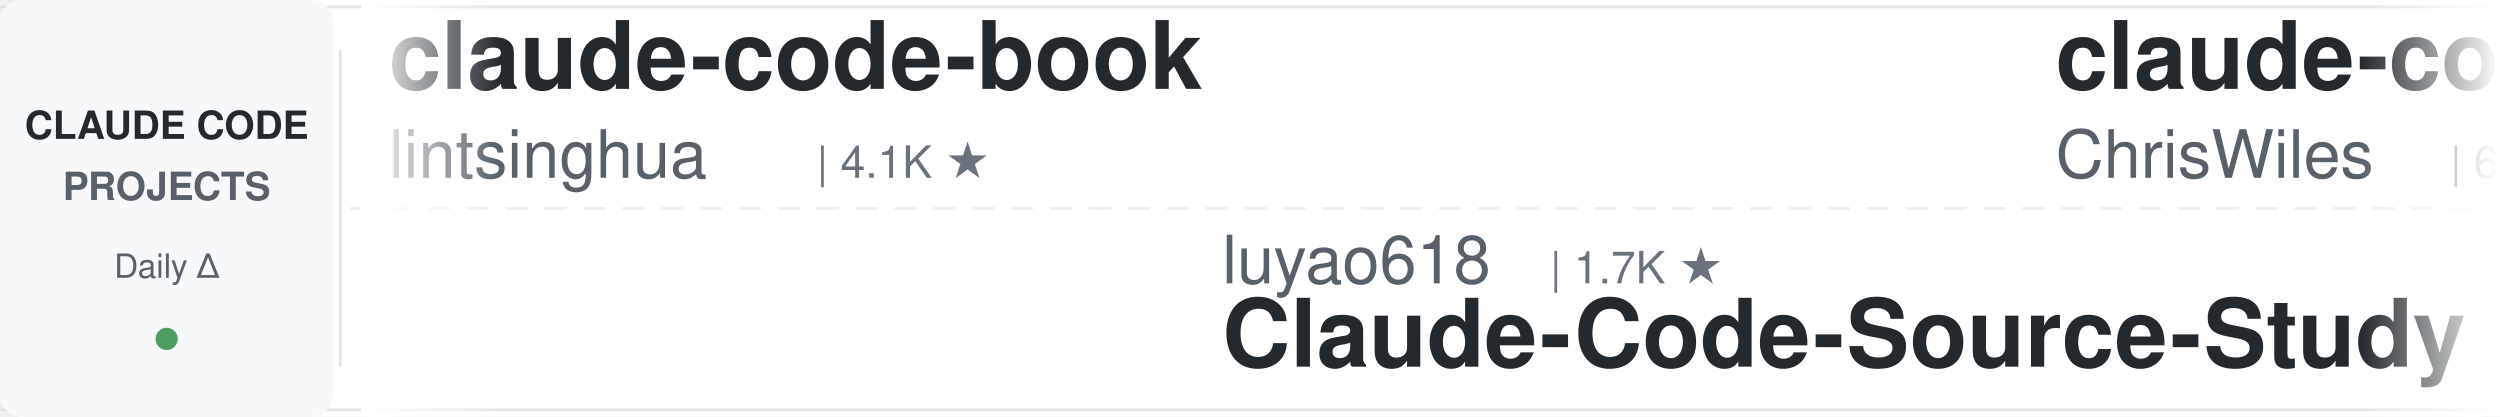
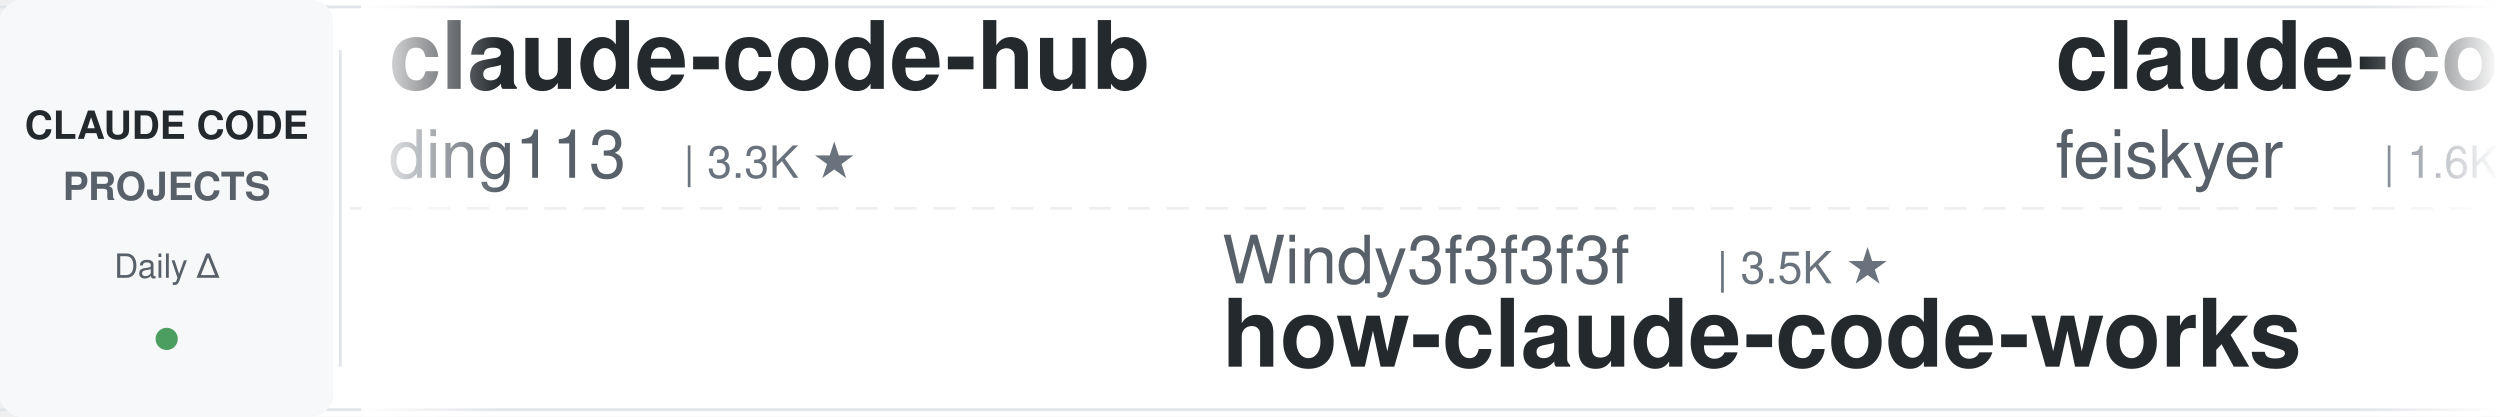
<svg xmlns="http://www.w3.org/2000/svg" width="900" height="150">
  <defs>
    <linearGradient id="leftFade" x1="0%" y1="0%" x2="100%" y2="0%">
      <stop offset="0%" style="stop-color:#ffffff;stop-opacity:1" />
      <stop offset="100%" style="stop-color:#ffffff;stop-opacity:0" />
    </linearGradient>
    <linearGradient id="rightFade" x1="0%" y1="0%" x2="100%" y2="0%">
      <stop offset="0%" style="stop-color:#ffffff;stop-opacity:0" />
      <stop offset="100%" style="stop-color:#ffffff;stop-opacity:1" />
    </linearGradient>
  </defs>
  <rect width="900" height="150" fill="#ffffff" rx="8" />
  <rect x="0" y="2" width="900" height="1" fill="#e1e4e8" />
  <rect x="0" y="147" width="900" height="1" fill="#e1e4e8" />
  <line x1="0" y1="75" x2="900" y2="75" stroke="#e1e4e8" stroke-width="1" stroke-dasharray="8 6" opacity="0.6" />
  <rect x="0" y="0" width="120" height="150" fill="#f6f8fa" rx="8" />
  <text x="60" y="50" font-family="-apple-system, BlinkMacSystemFont, 'Segoe UI', Helvetica, Arial, sans-serif" font-size="14" font-weight="600" fill="#24292e" text-anchor="middle">CLAUDE CODE</text>
  <text x="60" y="72" font-family="-apple-system, BlinkMacSystemFont, 'Segoe UI', Helvetica, Arial, sans-serif" font-size="14" font-weight="600" fill="#586069" text-anchor="middle">PROJECTS</text>
  <text x="60" y="100" font-family="-apple-system, BlinkMacSystemFont, 'Segoe UI', Helvetica, Arial, sans-serif" font-size="12" font-weight="500" fill="#586069" text-anchor="middle">Daily Δ</text>
  <circle cx="60" cy="122" r="4" fill="#22863a" opacity="0.8" />
  <rect x="122" y="18" width="1" height="114" fill="#e1e4e8" />
  <clipPath id="tickerClip">
    <rect x="130" y="0" width="770" height="150" />
  </clipPath>
  <g clip-path="url(#tickerClip)">
    <g id="tickerItems">
      <animateTransform attributeName="transform" attributeType="XML" type="translate" from="0 0" to="-3000 0" dur="54s" repeatCount="indefinite" />
      <g transform="translate(0, 0)">
-         <text x="140" y="32" font-family="-apple-system, BlinkMacSystemFont, 'Segoe UI', Helvetica, Arial, sans-serif" font-size="34" font-weight="600" fill="#24292e">claude-code-book</text>
-         <text x="140" y="64" font-family="-apple-system, BlinkMacSystemFont, 'Segoe UI', Helvetica, Arial, sans-serif" font-size="24" font-weight="400" fill="#586069">lintsinghua</text>
-         <text x="294" y="64" font-family="-apple-system, BlinkMacSystemFont, 'Segoe UI', Helvetica, Arial, sans-serif" font-size="16" font-weight="500" fill="#6a737d">| 4.1K ★</text>
+         <text x="140" y="32" font-family="-apple-system, BlinkMacSystemFont, 'Segoe UI', Helvetica, Arial, sans-serif" font-size="34" font-weight="600" fill="#24292e">claude-code-hub</text>
+         <text x="140" y="64" font-family="-apple-system, BlinkMacSystemFont, 'Segoe UI', Helvetica, Arial, sans-serif" font-size="24" font-weight="400" fill="#586069">ding113</text>
+         <text x="246" y="64" font-family="-apple-system, BlinkMacSystemFont, 'Segoe UI', Helvetica, Arial, sans-serif" font-size="16" font-weight="500" fill="#6a737d">| 3.3K ★</text>
      </g>
      <g transform="translate(300, 0)">
-         <text x="140" y="102" font-family="-apple-system, BlinkMacSystemFont, 'Segoe UI', Helvetica, Arial, sans-serif" font-size="24" font-weight="400" fill="#586069">luyao618</text>
-         <text x="258" y="102" font-family="-apple-system, BlinkMacSystemFont, 'Segoe UI', Helvetica, Arial, sans-serif" font-size="16" font-weight="500" fill="#6a737d">| 1.7K ★</text>
-         <text x="140" y="132" font-family="-apple-system, BlinkMacSystemFont, 'Segoe UI', Helvetica, Arial, sans-serif" font-size="34" font-weight="600" fill="#24292e">Claude-Code-Source-Study</text>
+         <text x="140" y="102" font-family="-apple-system, BlinkMacSystemFont, 'Segoe UI', Helvetica, Arial, sans-serif" font-size="24" font-weight="400" fill="#586069">Windy3f3f3f3f</text>
+         <text x="318" y="102" font-family="-apple-system, BlinkMacSystemFont, 'Segoe UI', Helvetica, Arial, sans-serif" font-size="16" font-weight="500" fill="#6a737d">| 3.5K ★</text>
+         <text x="140" y="132" font-family="-apple-system, BlinkMacSystemFont, 'Segoe UI', Helvetica, Arial, sans-serif" font-size="34" font-weight="600" fill="#24292e">how-claude-code-works</text>
      </g>
      <g transform="translate(600, 0)">
-         <text x="140" y="32" font-family="-apple-system, BlinkMacSystemFont, 'Segoe UI', Helvetica, Arial, sans-serif" font-size="34" font-weight="600" fill="#24292e">claude-code-showcase</text>
-         <text x="140" y="64" font-family="-apple-system, BlinkMacSystemFont, 'Segoe UI', Helvetica, Arial, sans-serif" font-size="24" font-weight="400" fill="#586069">ChrisWiles</text>
-         <text x="282" y="64" font-family="-apple-system, BlinkMacSystemFont, 'Segoe UI', Helvetica, Arial, sans-serif" font-size="16" font-weight="500" fill="#6a737d">| 6.0K ★</text>
+         <text x="140" y="32" font-family="-apple-system, BlinkMacSystemFont, 'Segoe UI', Helvetica, Arial, sans-serif" font-size="34" font-weight="600" fill="#24292e">claude-code-settings</text>
+         <text x="140" y="64" font-family="-apple-system, BlinkMacSystemFont, 'Segoe UI', Helvetica, Arial, sans-serif" font-size="24" font-weight="400" fill="#586069">feiskyer</text>
+         <text x="258" y="64" font-family="-apple-system, BlinkMacSystemFont, 'Segoe UI', Helvetica, Arial, sans-serif" font-size="16" font-weight="500" fill="#6a737d">| 1.6K ★</text>
      </g>
      <g transform="translate(900, 0)">
-         <text x="140" y="102" font-family="-apple-system, BlinkMacSystemFont, 'Segoe UI', Helvetica, Arial, sans-serif" font-size="24" font-weight="400" fill="#586069">Yuyz0112</text>
-         <text x="258" y="102" font-family="-apple-system, BlinkMacSystemFont, 'Segoe UI', Helvetica, Arial, sans-serif" font-size="16" font-weight="500" fill="#6a737d">| 2.4K ★</text>
-         <text x="140" y="132" font-family="-apple-system, BlinkMacSystemFont, 'Segoe UI', Helvetica, Arial, sans-serif" font-size="34" font-weight="600" fill="#24292e">claude-code-reverse</text>
+         <text x="140" y="102" font-family="-apple-system, BlinkMacSystemFont, 'Segoe UI', Helvetica, Arial, sans-serif" font-size="24" font-weight="400" fill="#586069">lintsinghua</text>
+         <text x="294" y="102" font-family="-apple-system, BlinkMacSystemFont, 'Segoe UI', Helvetica, Arial, sans-serif" font-size="16" font-weight="500" fill="#6a737d">| 4.1K ★</text>
+         <text x="140" y="132" font-family="-apple-system, BlinkMacSystemFont, 'Segoe UI', Helvetica, Arial, sans-serif" font-size="34" font-weight="600" fill="#24292e">claude-code-book</text>
      </g>
      <g transform="translate(1200, 0)">
-         <text x="140" y="32" font-family="-apple-system, BlinkMacSystemFont, 'Segoe UI', Helvetica, Arial, sans-serif" font-size="34" font-weight="600" fill="#24292e">claude-coder</text>
-         <text x="140" y="64" font-family="-apple-system, BlinkMacSystemFont, 'Segoe UI', Helvetica, Arial, sans-serif" font-size="24" font-weight="400" fill="#586069">kodu-ai</text>
-         <text x="246" y="64" font-family="-apple-system, BlinkMacSystemFont, 'Segoe UI', Helvetica, Arial, sans-serif" font-size="16" font-weight="500" fill="#6a737d">| 5.2K ★</text>
+         <text x="140" y="32" font-family="-apple-system, BlinkMacSystemFont, 'Segoe UI', Helvetica, Arial, sans-serif" font-size="34" font-weight="600" fill="#24292e">claude-code-infrastructu...</text>
+         <text x="140" y="64" font-family="-apple-system, BlinkMacSystemFont, 'Segoe UI', Helvetica, Arial, sans-serif" font-size="24" font-weight="400" fill="#586069">diet103</text>
+         <text x="246" y="64" font-family="-apple-system, BlinkMacSystemFont, 'Segoe UI', Helvetica, Arial, sans-serif" font-size="16" font-weight="500" fill="#6a737d">| 10.0K ★</text>
      </g>
      <g transform="translate(1500, 0)">
-         <text x="140" y="102" font-family="-apple-system, BlinkMacSystemFont, 'Segoe UI', Helvetica, Arial, sans-serif" font-size="24" font-weight="400" fill="#586069">AprilNEA</text>
-         <text x="258" y="102" font-family="-apple-system, BlinkMacSystemFont, 'Segoe UI', Helvetica, Arial, sans-serif" font-size="16" font-weight="500" fill="#6a737d">| 390 ★</text>
-         <text x="140" y="132" font-family="-apple-system, BlinkMacSystemFont, 'Segoe UI', Helvetica, Arial, sans-serif" font-size="34" font-weight="600" fill="#24292e">claude-code-source</text>
+         <text x="140" y="102" font-family="-apple-system, BlinkMacSystemFont, 'Segoe UI', Helvetica, Arial, sans-serif" font-size="24" font-weight="400" fill="#586069">huangserva</text>
+         <text x="282" y="102" font-family="-apple-system, BlinkMacSystemFont, 'Segoe UI', Helvetica, Arial, sans-serif" font-size="16" font-weight="500" fill="#6a737d">| 621 ★</text>
+         <text x="140" y="132" font-family="-apple-system, BlinkMacSystemFont, 'Segoe UI', Helvetica, Arial, sans-serif" font-size="34" font-weight="600" fill="#24292e">claude-code-cli</text>
      </g>
      <g transform="translate(1800, 0)">
-         <text x="140" y="32" font-family="-apple-system, BlinkMacSystemFont, 'Segoe UI', Helvetica, Arial, sans-serif" font-size="34" font-weight="600" fill="#24292e">claude-code-base-action</text>
-         <text x="140" y="64" font-family="-apple-system, BlinkMacSystemFont, 'Segoe UI', Helvetica, Arial, sans-serif" font-size="24" font-weight="400" fill="#586069">anthropics</text>
-         <text x="282" y="64" font-family="-apple-system, BlinkMacSystemFont, 'Segoe UI', Helvetica, Arial, sans-serif" font-size="16" font-weight="500" fill="#6a737d">| 949 ★</text>
+         <text x="140" y="32" font-family="-apple-system, BlinkMacSystemFont, 'Segoe UI', Helvetica, Arial, sans-serif" font-size="34" font-weight="600" fill="#24292e">claude-code-skills</text>
+         <text x="140" y="64" font-family="-apple-system, BlinkMacSystemFont, 'Segoe UI', Helvetica, Arial, sans-serif" font-size="24" font-weight="400" fill="#586069">daymade</text>
+         <text x="246" y="64" font-family="-apple-system, BlinkMacSystemFont, 'Segoe UI', Helvetica, Arial, sans-serif" font-size="16" font-weight="500" fill="#6a737d">| 1.3K ★</text>
      </g>
      <g transform="translate(2100, 0)">
-         <text x="140" y="102" font-family="-apple-system, BlinkMacSystemFont, 'Segoe UI', Helvetica, Arial, sans-serif" font-size="24" font-weight="400" fill="#586069">oboard</text>
-         <text x="234" y="102" font-family="-apple-system, BlinkMacSystemFont, 'Segoe UI', Helvetica, Arial, sans-serif" font-size="16" font-weight="500" fill="#6a737d">| 3.3K ★</text>
-         <text x="140" y="132" font-family="-apple-system, BlinkMacSystemFont, 'Segoe UI', Helvetica, Arial, sans-serif" font-size="34" font-weight="600" fill="#24292e">claude-code-rev</text>
+         <text x="140" y="102" font-family="-apple-system, BlinkMacSystemFont, 'Segoe UI', Helvetica, Arial, sans-serif" font-size="24" font-weight="400" fill="#586069">affaan-m</text>
+         <text x="258" y="102" font-family="-apple-system, BlinkMacSystemFont, 'Segoe UI', Helvetica, Arial, sans-serif" font-size="16" font-weight="500" fill="#6a737d">| 241.1K ★</text>
+         <text x="140" y="132" font-family="-apple-system, BlinkMacSystemFont, 'Segoe UI', Helvetica, Arial, sans-serif" font-size="34" font-weight="600" fill="#24292e">ECC</text>
      </g>
      <g transform="translate(2400, 0)">
-         <text x="140" y="32" font-family="-apple-system, BlinkMacSystemFont, 'Segoe UI', Helvetica, Arial, sans-serif" font-size="34" font-weight="600" fill="#24292e">Claude-Code-Game-Studios</text>
-         <text x="140" y="64" font-family="-apple-system, BlinkMacSystemFont, 'Segoe UI', Helvetica, Arial, sans-serif" font-size="24" font-weight="400" fill="#586069">Donchitos</text>
-         <text x="270" y="64" font-family="-apple-system, BlinkMacSystemFont, 'Segoe UI', Helvetica, Arial, sans-serif" font-size="16" font-weight="500" fill="#6a737d">| 24.2K ★</text>
+         <text x="140" y="32" font-family="-apple-system, BlinkMacSystemFont, 'Segoe UI', Helvetica, Arial, sans-serif" font-size="34" font-weight="600" fill="#24292e">Auto-claude-code-researc...</text>
+         <text x="140" y="64" font-family="-apple-system, BlinkMacSystemFont, 'Segoe UI', Helvetica, Arial, sans-serif" font-size="24" font-weight="400" fill="#586069">wanshuiyin</text>
+         <text x="282" y="64" font-family="-apple-system, BlinkMacSystemFont, 'Segoe UI', Helvetica, Arial, sans-serif" font-size="16" font-weight="500" fill="#6a737d">| 14.9K ★</text>
      </g>
      <g transform="translate(2700, 0)">
-         <text x="140" y="102" font-family="-apple-system, BlinkMacSystemFont, 'Segoe UI', Helvetica, Arial, sans-serif" font-size="24" font-weight="400" fill="#586069">andrew-kramer-inno</text>
-         <text x="378" y="102" font-family="-apple-system, BlinkMacSystemFont, 'Segoe UI', Helvetica, Arial, sans-serif" font-size="16" font-weight="500" fill="#6a737d">| 594 ★</text>
-         <text x="140" y="132" font-family="-apple-system, BlinkMacSystemFont, 'Segoe UI', Helvetica, Arial, sans-serif" font-size="34" font-weight="600" fill="#24292e">claude-code-source-build</text>
+         <text x="140" y="102" font-family="-apple-system, BlinkMacSystemFont, 'Segoe UI', Helvetica, Arial, sans-serif" font-size="24" font-weight="400" fill="#586069">ykdojo</text>
+         <text x="234" y="102" font-family="-apple-system, BlinkMacSystemFont, 'Segoe UI', Helvetica, Arial, sans-serif" font-size="16" font-weight="500" fill="#6a737d">| 9.8K ★</text>
+         <text x="140" y="132" font-family="-apple-system, BlinkMacSystemFont, 'Segoe UI', Helvetica, Arial, sans-serif" font-size="34" font-weight="600" fill="#24292e">claude-code-tips</text>
      </g>
      <g transform="translate(3000, 0)">
-         <text x="140" y="32" font-family="-apple-system, BlinkMacSystemFont, 'Segoe UI', Helvetica, Arial, sans-serif" font-size="34" font-weight="600" fill="#24292e">claude-code-book</text>
-         <text x="140" y="64" font-family="-apple-system, BlinkMacSystemFont, 'Segoe UI', Helvetica, Arial, sans-serif" font-size="24" font-weight="400" fill="#586069">lintsinghua</text>
-         <text x="294" y="64" font-family="-apple-system, BlinkMacSystemFont, 'Segoe UI', Helvetica, Arial, sans-serif" font-size="16" font-weight="500" fill="#6a737d">| 4.1K ★</text>
+         <text x="140" y="32" font-family="-apple-system, BlinkMacSystemFont, 'Segoe UI', Helvetica, Arial, sans-serif" font-size="34" font-weight="600" fill="#24292e">claude-code-hub</text>
+         <text x="140" y="64" font-family="-apple-system, BlinkMacSystemFont, 'Segoe UI', Helvetica, Arial, sans-serif" font-size="24" font-weight="400" fill="#586069">ding113</text>
+         <text x="246" y="64" font-family="-apple-system, BlinkMacSystemFont, 'Segoe UI', Helvetica, Arial, sans-serif" font-size="16" font-weight="500" fill="#6a737d">| 3.3K ★</text>
      </g>
      <g transform="translate(3300, 0)">
-         <text x="140" y="102" font-family="-apple-system, BlinkMacSystemFont, 'Segoe UI', Helvetica, Arial, sans-serif" font-size="24" font-weight="400" fill="#586069">luyao618</text>
-         <text x="258" y="102" font-family="-apple-system, BlinkMacSystemFont, 'Segoe UI', Helvetica, Arial, sans-serif" font-size="16" font-weight="500" fill="#6a737d">| 1.7K ★</text>
-         <text x="140" y="132" font-family="-apple-system, BlinkMacSystemFont, 'Segoe UI', Helvetica, Arial, sans-serif" font-size="34" font-weight="600" fill="#24292e">Claude-Code-Source-Study</text>
+         <text x="140" y="102" font-family="-apple-system, BlinkMacSystemFont, 'Segoe UI', Helvetica, Arial, sans-serif" font-size="24" font-weight="400" fill="#586069">Windy3f3f3f3f</text>
+         <text x="318" y="102" font-family="-apple-system, BlinkMacSystemFont, 'Segoe UI', Helvetica, Arial, sans-serif" font-size="16" font-weight="500" fill="#6a737d">| 3.5K ★</text>
+         <text x="140" y="132" font-family="-apple-system, BlinkMacSystemFont, 'Segoe UI', Helvetica, Arial, sans-serif" font-size="34" font-weight="600" fill="#24292e">how-claude-code-works</text>
      </g>
      <g transform="translate(3600, 0)">
-         <text x="140" y="32" font-family="-apple-system, BlinkMacSystemFont, 'Segoe UI', Helvetica, Arial, sans-serif" font-size="34" font-weight="600" fill="#24292e">claude-code-showcase</text>
-         <text x="140" y="64" font-family="-apple-system, BlinkMacSystemFont, 'Segoe UI', Helvetica, Arial, sans-serif" font-size="24" font-weight="400" fill="#586069">ChrisWiles</text>
-         <text x="282" y="64" font-family="-apple-system, BlinkMacSystemFont, 'Segoe UI', Helvetica, Arial, sans-serif" font-size="16" font-weight="500" fill="#6a737d">| 6.0K ★</text>
+         <text x="140" y="32" font-family="-apple-system, BlinkMacSystemFont, 'Segoe UI', Helvetica, Arial, sans-serif" font-size="34" font-weight="600" fill="#24292e">claude-code-settings</text>
+         <text x="140" y="64" font-family="-apple-system, BlinkMacSystemFont, 'Segoe UI', Helvetica, Arial, sans-serif" font-size="24" font-weight="400" fill="#586069">feiskyer</text>
+         <text x="258" y="64" font-family="-apple-system, BlinkMacSystemFont, 'Segoe UI', Helvetica, Arial, sans-serif" font-size="16" font-weight="500" fill="#6a737d">| 1.6K ★</text>
      </g>
      <g transform="translate(3900, 0)">
-         <text x="140" y="102" font-family="-apple-system, BlinkMacSystemFont, 'Segoe UI', Helvetica, Arial, sans-serif" font-size="24" font-weight="400" fill="#586069">Yuyz0112</text>
-         <text x="258" y="102" font-family="-apple-system, BlinkMacSystemFont, 'Segoe UI', Helvetica, Arial, sans-serif" font-size="16" font-weight="500" fill="#6a737d">| 2.4K ★</text>
-         <text x="140" y="132" font-family="-apple-system, BlinkMacSystemFont, 'Segoe UI', Helvetica, Arial, sans-serif" font-size="34" font-weight="600" fill="#24292e">claude-code-reverse</text>
+         <text x="140" y="102" font-family="-apple-system, BlinkMacSystemFont, 'Segoe UI', Helvetica, Arial, sans-serif" font-size="24" font-weight="400" fill="#586069">lintsinghua</text>
+         <text x="294" y="102" font-family="-apple-system, BlinkMacSystemFont, 'Segoe UI', Helvetica, Arial, sans-serif" font-size="16" font-weight="500" fill="#6a737d">| 4.1K ★</text>
+         <text x="140" y="132" font-family="-apple-system, BlinkMacSystemFont, 'Segoe UI', Helvetica, Arial, sans-serif" font-size="34" font-weight="600" fill="#24292e">claude-code-book</text>
      </g>
    </g>
  </g>
  <rect x="130" y="0" width="50" height="150" fill="url(#leftFade)" />
  <rect x="850" y="0" width="50" height="150" fill="url(#rightFade)" />
</svg>
